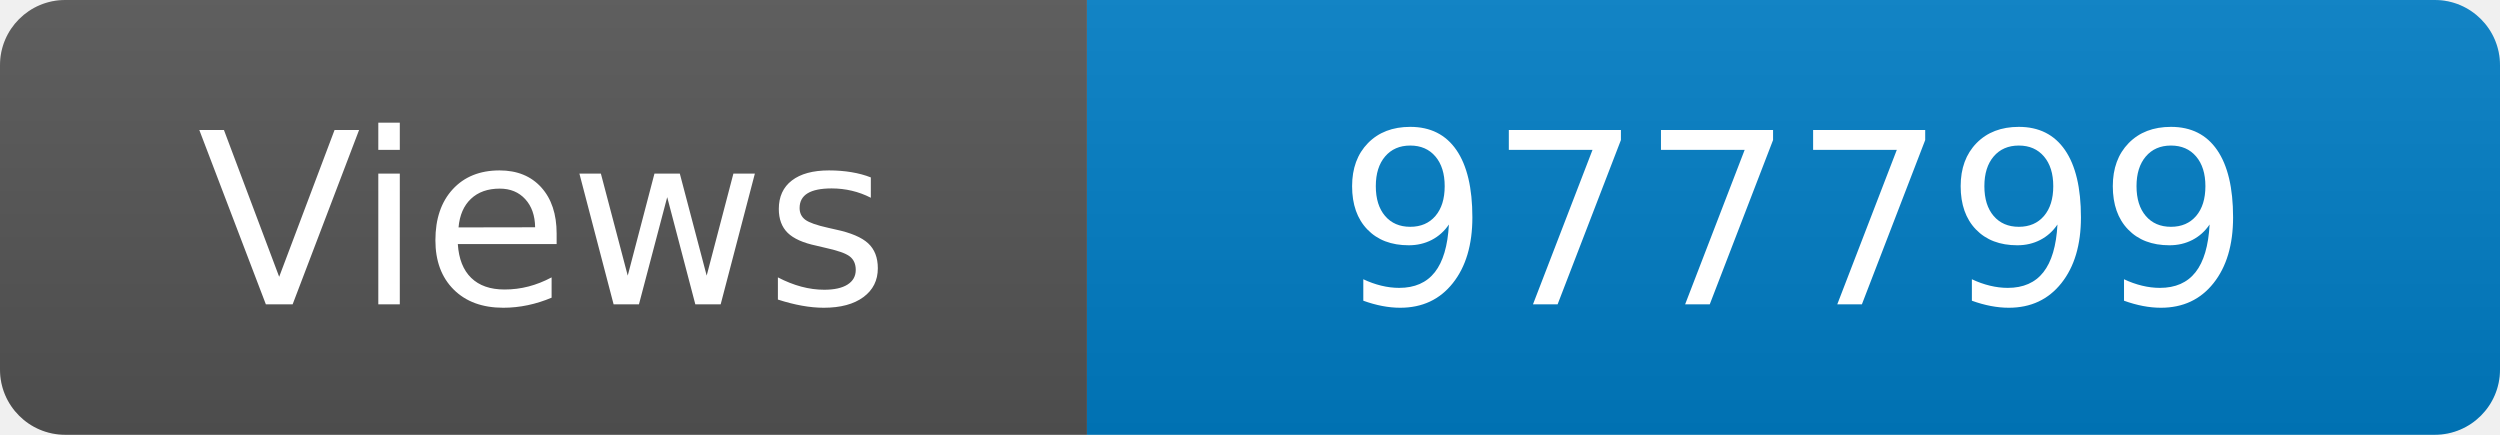
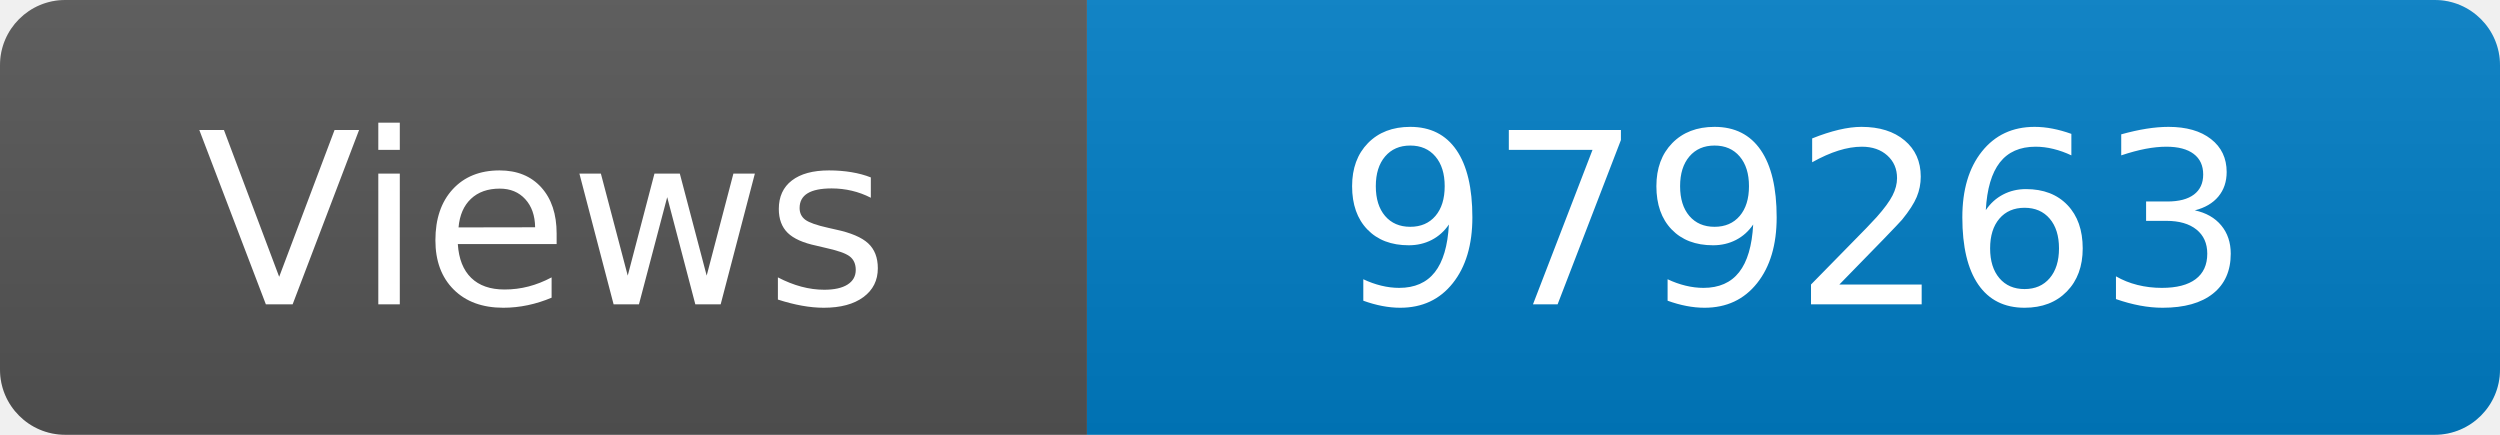
<svg xmlns="http://www.w3.org/2000/svg" width="115" height="20" role="img" aria-label="Maintained?: yes">
  <linearGradient id="s" x2="0" y2="100%">
    <stop offset="0" stop-color="#bbb" stop-opacity=".1" />
    <stop offset="1" stop-opacity=".1" />
  </linearGradient>
  <clipPath id="r">
    <rect width="115" height="20" rx="3" fill="#fff" />
  </clipPath>
  <g clip-path="url(#r)">
    <rect width="50" height="20" fill="#555" />
    <rect x="50" width="160" height="20" fill="#007ec6" />
    <rect width="115" height="20" fill="url(#s)" />
  </g>
  <g fill="#fff" text-anchor="middle" font-family="Verdana,Geneva,DejaVu Sans,sans-serif" font-size="110">
    <text x="250" y="140" transform="scale(.1)" fill="#fff">Views</text>
-     <text x="825" y="140" transform="scale(.1)" fill="#fff">977799</text>
+     <text x="825" y="140" transform="scale(.1)" fill="#fff">979263</text>
  </g>
</svg>
